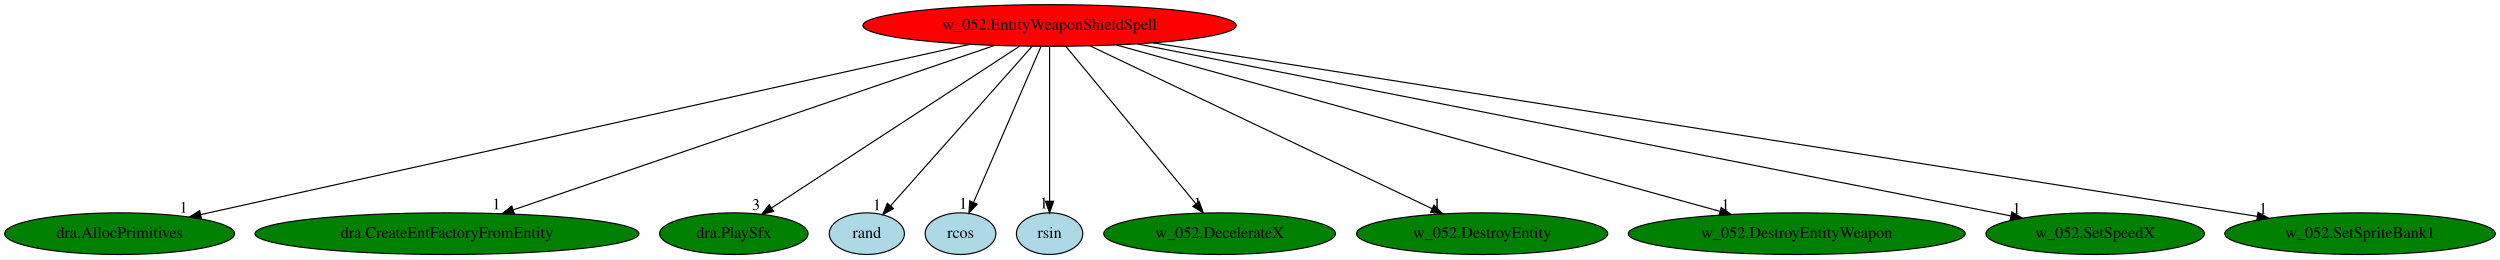
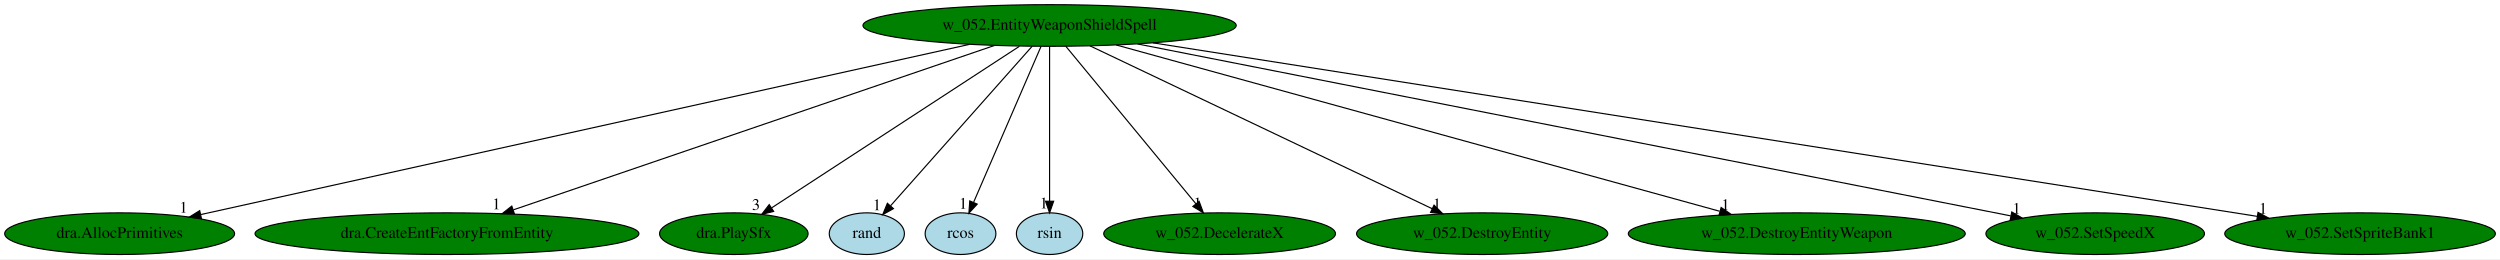
<svg xmlns="http://www.w3.org/2000/svg" xmlns:xlink="http://www.w3.org/1999/xlink" width="2161pt" height="224pt" viewBox="0.00 0.00 2161.43 224.00">
  <g id="graph0" class="graph" transform="scale(1 1) rotate(0) translate(4 220)">
    <polygon fill="white" stroke="transparent" points="-4,4 -4,-220 2157.43,-220 2157.43,4 -4,4" />
    <g id="node1" class="node">
-       <ellipse fill="red" stroke="black" cx="903.44" cy="-198" rx="161.37" ry="18" />
+       <ellipse fill="green" stroke="black" cx="903.44" cy="-198" rx="161.37" ry="18" />
      <text text-anchor="middle" x="903.44" y="-194.3" font-family="Times,serif" font-size="14.00">w_052.EntityWeaponShieldSpell</text>
    </g>
    <g id="node2" class="node">
      <g id="a_node2">
        <a xlink:href="dra.AllocPrimitives.svg" xlink:title="dra.AllocPrimitives">
          <ellipse fill="green" stroke="black" cx="99.44" cy="-18" rx="99.38" ry="18" />
          <text text-anchor="middle" x="99.44" y="-14.3" font-family="Times,serif" font-size="14.00">dra.AllocPrimitives</text>
        </a>
      </g>
    </g>
    <g id="edge1" class="edge">
      <path fill="none" stroke="black" d="M834.2,-181.67C682.56,-148.1 322.52,-68.39 169.83,-34.58" />
      <polygon fill="black" stroke="black" points="170.16,-31.07 159.64,-32.33 168.65,-37.91 170.16,-31.07" />
      <text text-anchor="middle" x="154.64" y="-36.13" font-family="Times,serif" font-size="14.00">1</text>
    </g>
    <g id="node3" class="node">
      <g id="a_node3">
        <a xlink:href="dra.CreateEntFactoryFromEntity.svg" xlink:title="dra.CreateEntFactoryFromEntity">
          <ellipse fill="green" stroke="black" cx="382.44" cy="-18" rx="165.97" ry="18" />
          <text text-anchor="middle" x="382.44" y="-14.3" font-family="Times,serif" font-size="14.00">dra.CreateEntFactoryFromEntity</text>
        </a>
      </g>
    </g>
    <g id="edge2" class="edge">
      <path fill="none" stroke="black" d="M855.82,-180.73C759.82,-147.93 543.39,-73.99 439.8,-38.6" />
      <polygon fill="black" stroke="black" points="440.73,-35.22 430.13,-35.29 438.47,-41.84 440.73,-35.22" />
      <text text-anchor="middle" x="425.13" y="-39.09" font-family="Times,serif" font-size="14.00">1</text>
    </g>
    <g id="node4" class="node">
      <g id="a_node4">
        <a xlink:href="dra.PlaySfx.svg" xlink:title="dra.PlaySfx">
          <ellipse fill="green" stroke="black" cx="630.44" cy="-18" rx="64.19" ry="18" />
          <text text-anchor="middle" x="630.44" y="-14.3" font-family="Times,serif" font-size="14.00">dra.PlaySfx</text>
        </a>
      </g>
    </g>
    <g id="edge3" class="edge">
      <path fill="none" stroke="black" d="M877.26,-179.93C827.2,-147.29 718.01,-76.09 663.2,-40.36" />
      <polygon fill="black" stroke="black" points="664.86,-37.26 654.57,-34.73 661.04,-43.13 664.86,-37.26" />
      <text text-anchor="middle" x="649.57" y="-38.53" font-family="Times,serif" font-size="14.00">3</text>
    </g>
    <g id="node5" class="node">
      <g id="a_node5">
        <a xlink:href="rand.svg" xlink:title="rand">
          <ellipse fill="lightblue" stroke="black" cx="745.44" cy="-18" rx="32.49" ry="18" />
          <text text-anchor="middle" x="745.44" y="-14.3" font-family="Times,serif" font-size="14.00">rand</text>
        </a>
      </g>
    </g>
    <g id="edge4" class="edge">
      <path fill="none" stroke="black" d="M888.29,-179.93C859.78,-147.82 798.14,-78.37 765.95,-42.11" />
      <polygon fill="black" stroke="black" points="768.44,-39.64 759.18,-34.48 763.2,-44.28 768.44,-39.64" />
      <text text-anchor="middle" x="754.18" y="-38.28" font-family="Times,serif" font-size="14.00">1</text>
    </g>
    <g id="node6" class="node">
      <g id="a_node6">
        <a xlink:href="rcos.svg" xlink:title="rcos">
          <ellipse fill="lightblue" stroke="black" cx="826.44" cy="-18" rx="30.59" ry="18" />
          <text text-anchor="middle" x="826.44" y="-14.3" font-family="Times,serif" font-size="14.00">rcos</text>
        </a>
      </g>
    </g>
    <g id="edge5" class="edge">
      <path fill="none" stroke="black" d="M896.06,-179.93C882.57,-148.75 853.87,-82.4 837.85,-45.37" />
      <polygon fill="black" stroke="black" points="840.87,-43.54 833.69,-35.76 834.45,-46.32 840.87,-43.54" />
      <text text-anchor="middle" x="828.69" y="-39.56" font-family="Times,serif" font-size="14.00">1</text>
    </g>
    <g id="node7" class="node">
      <g id="a_node7">
        <a xlink:href="rsin.svg" xlink:title="rsin">
          <ellipse fill="lightblue" stroke="black" cx="903.44" cy="-18" rx="28.7" ry="18" />
          <text text-anchor="middle" x="903.44" y="-14.3" font-family="Times,serif" font-size="14.00">rsin</text>
        </a>
      </g>
    </g>
    <g id="edge6" class="edge">
      <path fill="none" stroke="black" d="M903.44,-179.93C903.44,-148.97 903.44,-83.3 903.44,-46.13" />
      <polygon fill="black" stroke="black" points="906.94,-46.02 903.44,-36.02 899.94,-46.02 906.94,-46.02" />
      <text text-anchor="middle" x="898.44" y="-39.82" font-family="Times,serif" font-size="14.00">1</text>
    </g>
    <g id="node8" class="node">
      <g id="a_node8">
        <a xlink:href="w_052.DecelerateX.svg" xlink:title="w_052.DecelerateX">
          <ellipse fill="green" stroke="black" cx="1050.44" cy="-18" rx="100.18" ry="18" />
          <text text-anchor="middle" x="1050.44" y="-14.3" font-family="Times,serif" font-size="14.00">w_052.DecelerateX</text>
        </a>
      </g>
    </g>
    <g id="edge7" class="edge">
      <path fill="none" stroke="black" d="M917.54,-179.93C943.66,-148.3 999.68,-80.46 1029.98,-43.78" />
      <polygon fill="black" stroke="black" points="1032.72,-45.95 1036.39,-36.02 1027.32,-41.5 1032.72,-45.95" />
      <text text-anchor="middle" x="1031.39" y="-39.82" font-family="Times,serif" font-size="14.00">1</text>
    </g>
    <g id="node9" class="node">
      <g id="a_node9">
        <a xlink:href="w_052.DestroyEntity.svg" xlink:title="w_052.DestroyEntity">
          <ellipse fill="green" stroke="black" cx="1277.44" cy="-18" rx="108.58" ry="18" />
          <text text-anchor="middle" x="1277.44" y="-14.3" font-family="Times,serif" font-size="14.00">w_052.DestroyEntity</text>
        </a>
      </g>
    </g>
    <g id="edge8" class="edge">
      <path fill="none" stroke="black" d="M938.29,-180.41C1006.89,-147.76 1159.28,-75.24 1234.18,-39.59" />
      <polygon fill="black" stroke="black" points="1235.83,-42.68 1243.36,-35.22 1232.82,-36.36 1235.83,-42.68" />
      <text text-anchor="middle" x="1238.36" y="-39.02" font-family="Times,serif" font-size="14.00">1</text>
    </g>
    <g id="node10" class="node">
      <g id="a_node10">
        <a xlink:href="w_052.DestroyEntityWeapon.svg" xlink:title="w_052.DestroyEntityWeapon">
          <ellipse fill="green" stroke="black" cx="1549.44" cy="-18" rx="145.67" ry="18" />
          <text text-anchor="middle" x="1549.44" y="-14.3" font-family="Times,serif" font-size="14.00">w_052.DestroyEntityWeapon</text>
        </a>
      </g>
    </g>
    <g id="edge9" class="edge">
      <path fill="none" stroke="black" d="M961.05,-181.13C1080.74,-148.15 1355.68,-72.39 1482.77,-37.37" />
      <polygon fill="black" stroke="black" points="1484.06,-40.65 1492.77,-34.62 1482.2,-33.9 1484.06,-40.65" />
      <text text-anchor="middle" x="1487.77" y="-38.42" font-family="Times,serif" font-size="14.00">1</text>
    </g>
    <g id="node11" class="node">
      <g id="a_node11">
        <a xlink:href="w_052.SetSpeedX.svg" xlink:title="w_052.SetSpeedX">
          <ellipse fill="green" stroke="black" cx="1807.44" cy="-18" rx="94.48" ry="18" />
          <text text-anchor="middle" x="1807.44" y="-14.3" font-family="Times,serif" font-size="14.00">w_052.SetSpeedX</text>
        </a>
      </g>
    </g>
    <g id="edge10" class="edge">
      <path fill="none" stroke="black" d="M979.35,-182.05C1150.74,-148.31 1565.85,-66.57 1734.44,-33.37" />
      <polygon fill="black" stroke="black" points="1735.33,-36.77 1744.46,-31.4 1733.98,-29.9 1735.33,-36.77" />
      <text text-anchor="middle" x="1739.46" y="-35.2" font-family="Times,serif" font-size="14.00">1</text>
    </g>
    <g id="node12" class="node">
      <g id="a_node12">
        <a xlink:href="w_052.SetSpriteBank1.svg" xlink:title="w_052.SetSpriteBank1">
          <ellipse fill="green" stroke="black" cx="2036.44" cy="-18" rx="116.98" ry="18" />
          <text text-anchor="middle" x="2036.44" y="-14.3" font-family="Times,serif" font-size="14.00">w_052.SetSpriteBank1</text>
        </a>
      </g>
    </g>
    <g id="edge11" class="edge">
      <path fill="none" stroke="black" d="M992.82,-182.96C1204.76,-149.66 1735.86,-66.22 1947.43,-32.98" />
      <polygon fill="black" stroke="black" points="1948.23,-36.4 1957.57,-31.39 1947.15,-29.49 1948.23,-36.4" />
      <text text-anchor="middle" x="1952.57" y="-35.19" font-family="Times,serif" font-size="14.00">1</text>
    </g>
  </g>
</svg>
